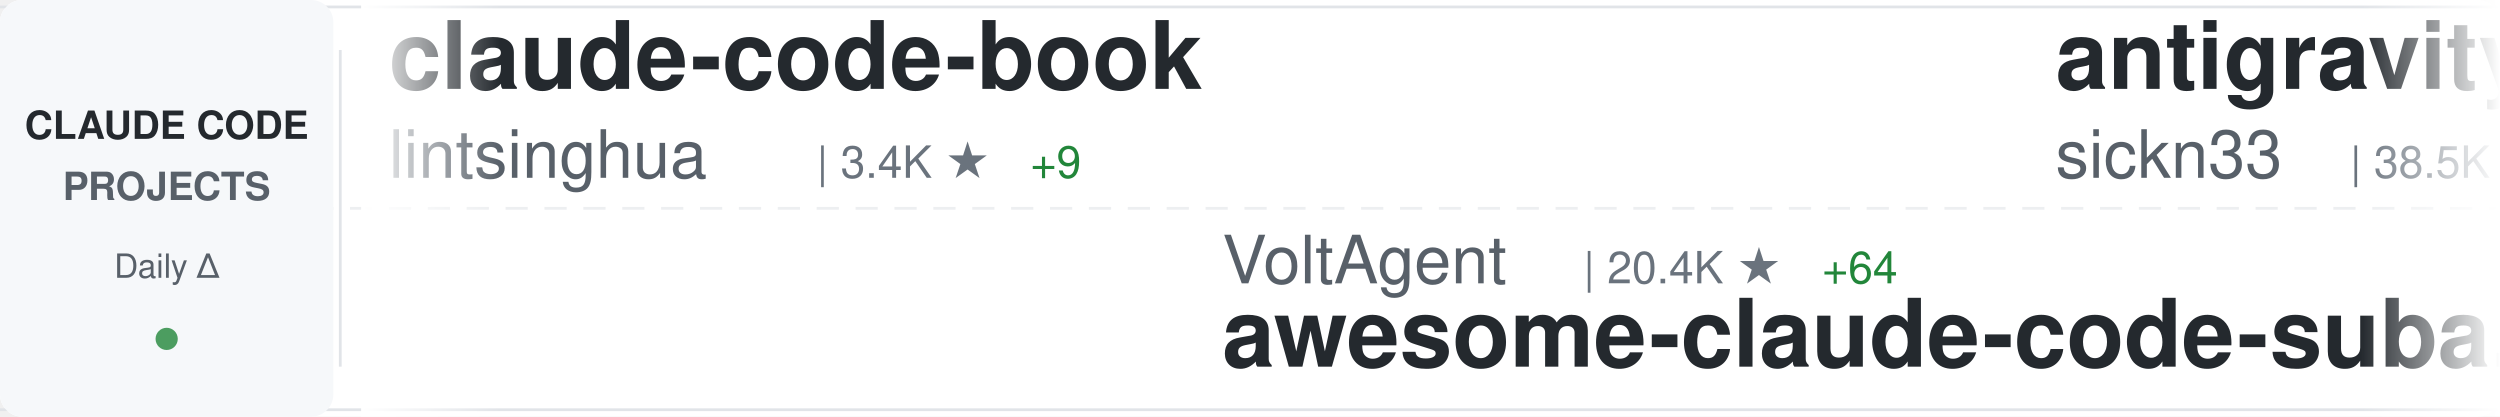
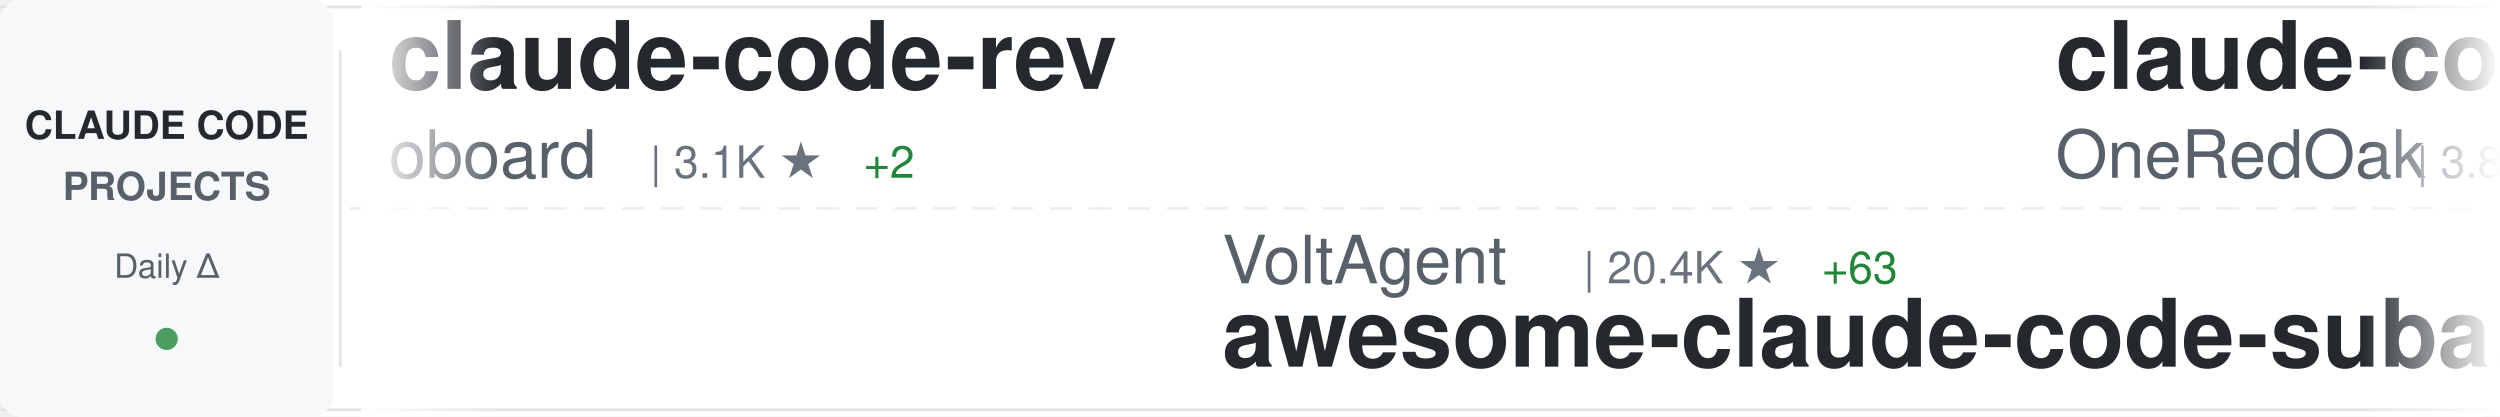
<svg xmlns="http://www.w3.org/2000/svg" width="900" height="150">
  <defs>
    <linearGradient id="awesomeLeftFade" x1="0%" y1="0%" x2="100%" y2="0%">
      <stop offset="0%" style="stop-color:#ffffff;stop-opacity:1" />
      <stop offset="100%" style="stop-color:#ffffff;stop-opacity:0" />
    </linearGradient>
    <linearGradient id="awesomeRightFade" x1="0%" y1="0%" x2="100%" y2="0%">
      <stop offset="0%" style="stop-color:#ffffff;stop-opacity:0" />
      <stop offset="100%" style="stop-color:#ffffff;stop-opacity:1" />
    </linearGradient>
  </defs>
  <rect width="900" height="150" fill="#ffffff" rx="8" />
  <rect x="0" y="2" width="900" height="1" fill="#e1e4e8" />
  <rect x="0" y="147" width="900" height="1" fill="#e1e4e8" />
  <line x1="0" y1="75" x2="900" y2="75" stroke="#e1e4e8" stroke-width="1" stroke-dasharray="8 6" opacity="0.6" />
  <rect x="0" y="0" width="120" height="150" fill="#f6f8fa" rx="8" />
  <text x="60" y="50" font-family="-apple-system, BlinkMacSystemFont, 'Segoe UI', Helvetica, Arial, sans-serif" font-size="14" font-weight="600" fill="#24292e" text-anchor="middle">CLAUDE CODE</text>
  <text x="60" y="72" font-family="-apple-system, BlinkMacSystemFont, 'Segoe UI', Helvetica, Arial, sans-serif" font-size="14" font-weight="600" fill="#586069" text-anchor="middle">PROJECTS</text>
  <text x="60" y="100" font-family="-apple-system, BlinkMacSystemFont, 'Segoe UI', Helvetica, Arial, sans-serif" font-size="12" font-weight="500" fill="#586069" text-anchor="middle">Daily Δ</text>
  <circle cx="60" cy="122" r="4" fill="#22863a" opacity="0.8" />
  <rect x="122" y="18" width="1" height="114" fill="#e1e4e8" />
  <clipPath id="awesomeTickerClip">
    <rect x="130" y="0" width="770" height="150" />
  </clipPath>
  <g clip-path="url(#awesomeTickerClip)">
    <g id="awesomeTickerItems">
      <animateTransform attributeName="transform" attributeType="XML" type="translate" from="0 0" to="-3000 0" dur="54s" repeatCount="indefinite" />
      <g transform="translate(0, 0)">
-         <text x="140" y="32" font-family="-apple-system, BlinkMacSystemFont, 'Segoe UI', Helvetica, Arial, sans-serif" font-size="34" font-weight="600" fill="#24292e">claude-code-book</text>
-         <text x="140" y="64" font-family="-apple-system, BlinkMacSystemFont, 'Segoe UI', Helvetica, Arial, sans-serif" font-size="24" font-weight="400" fill="#586069">lintsinghua</text>
-         <text x="294" y="64" font-family="-apple-system, BlinkMacSystemFont, 'Segoe UI', Helvetica, Arial, sans-serif" font-size="16" font-weight="500" fill="#6a737d">| 3.4K ★</text>
-         <text x="371" y="64" font-family="-apple-system, BlinkMacSystemFont, 'Segoe UI', Helvetica, Arial, sans-serif" font-size="16" font-weight="500" fill="#22863a"> +9</text>
+         <text x="140" y="32" font-family="-apple-system, BlinkMacSystemFont, 'Segoe UI', Helvetica, Arial, sans-serif" font-size="34" font-weight="600" fill="#24292e">claude-code-rev</text>
+         <text x="140" y="64" font-family="-apple-system, BlinkMacSystemFont, 'Segoe UI', Helvetica, Arial, sans-serif" font-size="24" font-weight="400" fill="#586069">oboard</text>
+         <text x="234" y="64" font-family="-apple-system, BlinkMacSystemFont, 'Segoe UI', Helvetica, Arial, sans-serif" font-size="16" font-weight="500" fill="#6a737d">| 3.1K ★</text>
+         <text x="311" y="64" font-family="-apple-system, BlinkMacSystemFont, 'Segoe UI', Helvetica, Arial, sans-serif" font-size="16" font-weight="500" fill="#22863a"> +2</text>
      </g>
      <g transform="translate(300, 0)">
        <text x="140" y="102" font-family="-apple-system, BlinkMacSystemFont, 'Segoe UI', Helvetica, Arial, sans-serif" font-size="24" font-weight="400" fill="#586069">VoltAgent</text>
        <text x="270" y="102" font-family="-apple-system, BlinkMacSystemFont, 'Segoe UI', Helvetica, Arial, sans-serif" font-size="16" font-weight="500" fill="#6a737d">| 20.4K ★</text>
-         <text x="356" y="102" font-family="-apple-system, BlinkMacSystemFont, 'Segoe UI', Helvetica, Arial, sans-serif" font-size="16" font-weight="500" fill="#22863a"> +64</text>
+         <text x="356" y="102" font-family="-apple-system, BlinkMacSystemFont, 'Segoe UI', Helvetica, Arial, sans-serif" font-size="16" font-weight="500" fill="#22863a"> +63</text>
        <text x="140" y="132" font-family="-apple-system, BlinkMacSystemFont, 'Segoe UI', Helvetica, Arial, sans-serif" font-size="34" font-weight="600" fill="#24292e">awesome-claude-code-suba...</text>
      </g>
      <g transform="translate(600, 0)">
-         <text x="140" y="32" font-family="-apple-system, BlinkMacSystemFont, 'Segoe UI', Helvetica, Arial, sans-serif" font-size="34" font-weight="600" fill="#24292e">antigravity-awesome-skil...</text>
-         <text x="140" y="64" font-family="-apple-system, BlinkMacSystemFont, 'Segoe UI', Helvetica, Arial, sans-serif" font-size="24" font-weight="400" fill="#586069">sickn33</text>
-         <text x="246" y="64" font-family="-apple-system, BlinkMacSystemFont, 'Segoe UI', Helvetica, Arial, sans-serif" font-size="16" font-weight="500" fill="#6a737d">| 38.5K ★</text>
-         <text x="332" y="64" font-family="-apple-system, BlinkMacSystemFont, 'Segoe UI', Helvetica, Arial, sans-serif" font-size="16" font-weight="500" fill="#22863a"> +88</text>
+         <text x="140" y="32" font-family="-apple-system, BlinkMacSystemFont, 'Segoe UI', Helvetica, Arial, sans-serif" font-size="34" font-weight="600" fill="#24292e">claude-code-workflows</text>
+         <text x="140" y="64" font-family="-apple-system, BlinkMacSystemFont, 'Segoe UI', Helvetica, Arial, sans-serif" font-size="24" font-weight="400" fill="#586069">OneRedOak</text>
+         <text x="270" y="64" font-family="-apple-system, BlinkMacSystemFont, 'Segoe UI', Helvetica, Arial, sans-serif" font-size="16" font-weight="500" fill="#6a737d">| 3.8K ★</text>
      </g>
      <g transform="translate(900, 0)">
-         <text x="140" y="102" font-family="-apple-system, BlinkMacSystemFont, 'Segoe UI', Helvetica, Arial, sans-serif" font-size="24" font-weight="400" fill="#586069">Donchitos</text>
-         <text x="270" y="102" font-family="-apple-system, BlinkMacSystemFont, 'Segoe UI', Helvetica, Arial, sans-serif" font-size="16" font-weight="500" fill="#6a737d">| 19.8K ★</text>
-         <text x="356" y="102" font-family="-apple-system, BlinkMacSystemFont, 'Segoe UI', Helvetica, Arial, sans-serif" font-size="16" font-weight="500" fill="#22863a"> +104</text>
-         <text x="140" y="132" font-family="-apple-system, BlinkMacSystemFont, 'Segoe UI', Helvetica, Arial, sans-serif" font-size="34" font-weight="600" fill="#24292e">Claude-Code-Game-Studios</text>
+         <text x="140" y="102" font-family="-apple-system, BlinkMacSystemFont, 'Segoe UI', Helvetica, Arial, sans-serif" font-size="24" font-weight="400" fill="#586069">JrCx7scC</text>
+         <text x="258" y="102" font-family="-apple-system, BlinkMacSystemFont, 'Segoe UI', Helvetica, Arial, sans-serif" font-size="16" font-weight="500" fill="#6a737d">| 368 ★</text>
+         <text x="140" y="132" font-family="-apple-system, BlinkMacSystemFont, 'Segoe UI', Helvetica, Arial, sans-serif" font-size="34" font-weight="600" fill="#24292e">claude-code-source</text>
      </g>
      <g transform="translate(1200, 0)">
-         <text x="140" y="32" font-family="-apple-system, BlinkMacSystemFont, 'Segoe UI', Helvetica, Arial, sans-serif" font-size="34" font-weight="600" fill="#24292e">cc-switch</text>
-         <text x="140" y="64" font-family="-apple-system, BlinkMacSystemFont, 'Segoe UI', Helvetica, Arial, sans-serif" font-size="24" font-weight="400" fill="#586069">farion1231</text>
-         <text x="282" y="64" font-family="-apple-system, BlinkMacSystemFont, 'Segoe UI', Helvetica, Arial, sans-serif" font-size="16" font-weight="500" fill="#6a737d">| 79.5K ★</text>
-         <text x="368" y="64" font-family="-apple-system, BlinkMacSystemFont, 'Segoe UI', Helvetica, Arial, sans-serif" font-size="16" font-weight="500" fill="#22863a"> +725</text>
+         <text x="140" y="32" font-family="-apple-system, BlinkMacSystemFont, 'Segoe UI', Helvetica, Arial, sans-serif" font-size="34" font-weight="600" fill="#24292e">claude-code-guide</text>
+         <text x="140" y="64" font-family="-apple-system, BlinkMacSystemFont, 'Segoe UI', Helvetica, Arial, sans-serif" font-size="24" font-weight="400" fill="#586069">zebbern</text>
+         <text x="246" y="64" font-family="-apple-system, BlinkMacSystemFont, 'Segoe UI', Helvetica, Arial, sans-serif" font-size="16" font-weight="500" fill="#6a737d">| 4.2K ★</text>
+         <text x="323" y="64" font-family="-apple-system, BlinkMacSystemFont, 'Segoe UI', Helvetica, Arial, sans-serif" font-size="16" font-weight="500" fill="#22863a"> +6</text>
      </g>
      <g transform="translate(1500, 0)">
-         <text x="140" y="102" font-family="-apple-system, BlinkMacSystemFont, 'Segoe UI', Helvetica, Arial, sans-serif" font-size="24" font-weight="400" fill="#586069">edmund-io</text>
-         <text x="270" y="102" font-family="-apple-system, BlinkMacSystemFont, 'Segoe UI', Helvetica, Arial, sans-serif" font-size="16" font-weight="500" fill="#6a737d">| 1.4K ★</text>
-         <text x="347" y="102" font-family="-apple-system, BlinkMacSystemFont, 'Segoe UI', Helvetica, Arial, sans-serif" font-size="16" font-weight="500" fill="#22863a"> +2</text>
-         <text x="140" y="132" font-family="-apple-system, BlinkMacSystemFont, 'Segoe UI', Helvetica, Arial, sans-serif" font-size="34" font-weight="600" fill="#24292e">edmunds-claude-code</text>
+         <text x="140" y="102" font-family="-apple-system, BlinkMacSystemFont, 'Segoe UI', Helvetica, Arial, sans-serif" font-size="24" font-weight="400" fill="#586069">KPR111</text>
+         <text x="234" y="102" font-family="-apple-system, BlinkMacSystemFont, 'Segoe UI', Helvetica, Arial, sans-serif" font-size="16" font-weight="500" fill="#6a737d">| 17 ★</text>
+         <text x="140" y="132" font-family="-apple-system, BlinkMacSystemFont, 'Segoe UI', Helvetica, Arial, sans-serif" font-size="34" font-weight="600" fill="#24292e">Claude-Code</text>
      </g>
      <g transform="translate(1800, 0)">
-         <text x="140" y="32" font-family="-apple-system, BlinkMacSystemFont, 'Segoe UI', Helvetica, Arial, sans-serif" font-size="34" font-weight="600" fill="#24292e">learn-claude-code</text>
-         <text x="140" y="64" font-family="-apple-system, BlinkMacSystemFont, 'Segoe UI', Helvetica, Arial, sans-serif" font-size="24" font-weight="400" fill="#586069">shareAI-lab</text>
-         <text x="294" y="64" font-family="-apple-system, BlinkMacSystemFont, 'Segoe UI', Helvetica, Arial, sans-serif" font-size="16" font-weight="500" fill="#6a737d">| 62.3K ★</text>
-         <text x="380" y="64" font-family="-apple-system, BlinkMacSystemFont, 'Segoe UI', Helvetica, Arial, sans-serif" font-size="16" font-weight="500" fill="#22863a"> +160</text>
+         <text x="140" y="32" font-family="-apple-system, BlinkMacSystemFont, 'Segoe UI', Helvetica, Arial, sans-serif" font-size="34" font-weight="600" fill="#24292e">claude-code-proxy</text>
+         <text x="140" y="64" font-family="-apple-system, BlinkMacSystemFont, 'Segoe UI', Helvetica, Arial, sans-serif" font-size="24" font-weight="400" fill="#586069">1rgs</text>
+         <text x="210" y="64" font-family="-apple-system, BlinkMacSystemFont, 'Segoe UI', Helvetica, Arial, sans-serif" font-size="16" font-weight="500" fill="#6a737d">| 3.6K ★</text>
+         <text x="287" y="64" font-family="-apple-system, BlinkMacSystemFont, 'Segoe UI', Helvetica, Arial, sans-serif" font-size="16" font-weight="500" fill="#22863a"> +3</text>
      </g>
      <g transform="translate(2100, 0)">
-         <text x="140" y="102" font-family="-apple-system, BlinkMacSystemFont, 'Segoe UI', Helvetica, Arial, sans-serif" font-size="24" font-weight="400" fill="#586069">liuup</text>
-         <text x="222" y="102" font-family="-apple-system, BlinkMacSystemFont, 'Segoe UI', Helvetica, Arial, sans-serif" font-size="16" font-weight="500" fill="#6a737d">| 2.7K ★</text>
-         <text x="299" y="102" font-family="-apple-system, BlinkMacSystemFont, 'Segoe UI', Helvetica, Arial, sans-serif" font-size="16" font-weight="500" fill="#22863a"> +14</text>
-         <text x="140" y="132" font-family="-apple-system, BlinkMacSystemFont, 'Segoe UI', Helvetica, Arial, sans-serif" font-size="34" font-weight="600" fill="#24292e">claude-code-analysis</text>
+         <text x="140" y="102" font-family="-apple-system, BlinkMacSystemFont, 'Segoe UI', Helvetica, Arial, sans-serif" font-size="24" font-weight="400" fill="#586069">anthropics</text>
+         <text x="282" y="102" font-family="-apple-system, BlinkMacSystemFont, 'Segoe UI', Helvetica, Arial, sans-serif" font-size="16" font-weight="500" fill="#6a737d">| 27.1K ★</text>
+         <text x="368" y="102" font-family="-apple-system, BlinkMacSystemFont, 'Segoe UI', Helvetica, Arial, sans-serif" font-size="16" font-weight="500" fill="#22863a"> +1.0K</text>
+         <text x="140" y="132" font-family="-apple-system, BlinkMacSystemFont, 'Segoe UI', Helvetica, Arial, sans-serif" font-size="34" font-weight="600" fill="#24292e">claude-plugins-official</text>
      </g>
      <g transform="translate(2400, 0)">
-         <text x="140" y="32" font-family="-apple-system, BlinkMacSystemFont, 'Segoe UI', Helvetica, Arial, sans-serif" font-size="34" font-weight="600" fill="#24292e">Claude-Code-Workflow</text>
-         <text x="140" y="64" font-family="-apple-system, BlinkMacSystemFont, 'Segoe UI', Helvetica, Arial, sans-serif" font-size="24" font-weight="400" fill="#586069">catlog22</text>
-         <text x="258" y="64" font-family="-apple-system, BlinkMacSystemFont, 'Segoe UI', Helvetica, Arial, sans-serif" font-size="16" font-weight="500" fill="#6a737d">| 2.0K ★</text>
-         <text x="335" y="64" font-family="-apple-system, BlinkMacSystemFont, 'Segoe UI', Helvetica, Arial, sans-serif" font-size="16" font-weight="500" fill="#22863a"> +2</text>
+         <text x="140" y="32" font-family="-apple-system, BlinkMacSystemFont, 'Segoe UI', Helvetica, Arial, sans-serif" font-size="34" font-weight="600" fill="#24292e">ClaudeCodeAgents</text>
+         <text x="140" y="64" font-family="-apple-system, BlinkMacSystemFont, 'Segoe UI', Helvetica, Arial, sans-serif" font-size="24" font-weight="400" fill="#586069">darcyegb</text>
+         <text x="258" y="64" font-family="-apple-system, BlinkMacSystemFont, 'Segoe UI', Helvetica, Arial, sans-serif" font-size="16" font-weight="500" fill="#6a737d">| 701 ★</text>
      </g>
      <g transform="translate(2700, 0)">
-         <text x="140" y="102" font-family="-apple-system, BlinkMacSystemFont, 'Segoe UI', Helvetica, Arial, sans-serif" font-size="24" font-weight="400" fill="#586069">davila7</text>
-         <text x="246" y="102" font-family="-apple-system, BlinkMacSystemFont, 'Segoe UI', Helvetica, Arial, sans-serif" font-size="16" font-weight="500" fill="#6a737d">| 27.5K ★</text>
-         <text x="332" y="102" font-family="-apple-system, BlinkMacSystemFont, 'Segoe UI', Helvetica, Arial, sans-serif" font-size="16" font-weight="500" fill="#22863a"> +30</text>
-         <text x="140" y="132" font-family="-apple-system, BlinkMacSystemFont, 'Segoe UI', Helvetica, Arial, sans-serif" font-size="34" font-weight="600" fill="#24292e">claude-code-templates</text>
+         <text x="140" y="102" font-family="-apple-system, BlinkMacSystemFont, 'Segoe UI', Helvetica, Arial, sans-serif" font-size="24" font-weight="400" fill="#586069">huangserva</text>
+         <text x="282" y="102" font-family="-apple-system, BlinkMacSystemFont, 'Segoe UI', Helvetica, Arial, sans-serif" font-size="16" font-weight="500" fill="#6a737d">| 588 ★</text>
+         <text x="140" y="132" font-family="-apple-system, BlinkMacSystemFont, 'Segoe UI', Helvetica, Arial, sans-serif" font-size="34" font-weight="600" fill="#24292e">claude-code-cli</text>
      </g>
      <g transform="translate(3000, 0)">
-         <text x="140" y="32" font-family="-apple-system, BlinkMacSystemFont, 'Segoe UI', Helvetica, Arial, sans-serif" font-size="34" font-weight="600" fill="#24292e">claude-code-book</text>
-         <text x="140" y="64" font-family="-apple-system, BlinkMacSystemFont, 'Segoe UI', Helvetica, Arial, sans-serif" font-size="24" font-weight="400" fill="#586069">lintsinghua</text>
-         <text x="294" y="64" font-family="-apple-system, BlinkMacSystemFont, 'Segoe UI', Helvetica, Arial, sans-serif" font-size="16" font-weight="500" fill="#6a737d">| 3.4K ★</text>
-         <text x="371" y="64" font-family="-apple-system, BlinkMacSystemFont, 'Segoe UI', Helvetica, Arial, sans-serif" font-size="16" font-weight="500" fill="#22863a"> +9</text>
+         <text x="140" y="32" font-family="-apple-system, BlinkMacSystemFont, 'Segoe UI', Helvetica, Arial, sans-serif" font-size="34" font-weight="600" fill="#24292e">claude-code-rev</text>
+         <text x="140" y="64" font-family="-apple-system, BlinkMacSystemFont, 'Segoe UI', Helvetica, Arial, sans-serif" font-size="24" font-weight="400" fill="#586069">oboard</text>
+         <text x="234" y="64" font-family="-apple-system, BlinkMacSystemFont, 'Segoe UI', Helvetica, Arial, sans-serif" font-size="16" font-weight="500" fill="#6a737d">| 3.1K ★</text>
+         <text x="311" y="64" font-family="-apple-system, BlinkMacSystemFont, 'Segoe UI', Helvetica, Arial, sans-serif" font-size="16" font-weight="500" fill="#22863a"> +2</text>
      </g>
      <g transform="translate(3300, 0)">
        <text x="140" y="102" font-family="-apple-system, BlinkMacSystemFont, 'Segoe UI', Helvetica, Arial, sans-serif" font-size="24" font-weight="400" fill="#586069">VoltAgent</text>
        <text x="270" y="102" font-family="-apple-system, BlinkMacSystemFont, 'Segoe UI', Helvetica, Arial, sans-serif" font-size="16" font-weight="500" fill="#6a737d">| 20.4K ★</text>
-         <text x="356" y="102" font-family="-apple-system, BlinkMacSystemFont, 'Segoe UI', Helvetica, Arial, sans-serif" font-size="16" font-weight="500" fill="#22863a"> +64</text>
+         <text x="356" y="102" font-family="-apple-system, BlinkMacSystemFont, 'Segoe UI', Helvetica, Arial, sans-serif" font-size="16" font-weight="500" fill="#22863a"> +63</text>
        <text x="140" y="132" font-family="-apple-system, BlinkMacSystemFont, 'Segoe UI', Helvetica, Arial, sans-serif" font-size="34" font-weight="600" fill="#24292e">awesome-claude-code-suba...</text>
      </g>
      <g transform="translate(3600, 0)">
-         <text x="140" y="32" font-family="-apple-system, BlinkMacSystemFont, 'Segoe UI', Helvetica, Arial, sans-serif" font-size="34" font-weight="600" fill="#24292e">antigravity-awesome-skil...</text>
-         <text x="140" y="64" font-family="-apple-system, BlinkMacSystemFont, 'Segoe UI', Helvetica, Arial, sans-serif" font-size="24" font-weight="400" fill="#586069">sickn33</text>
-         <text x="246" y="64" font-family="-apple-system, BlinkMacSystemFont, 'Segoe UI', Helvetica, Arial, sans-serif" font-size="16" font-weight="500" fill="#6a737d">| 38.5K ★</text>
-         <text x="332" y="64" font-family="-apple-system, BlinkMacSystemFont, 'Segoe UI', Helvetica, Arial, sans-serif" font-size="16" font-weight="500" fill="#22863a"> +88</text>
+         <text x="140" y="32" font-family="-apple-system, BlinkMacSystemFont, 'Segoe UI', Helvetica, Arial, sans-serif" font-size="34" font-weight="600" fill="#24292e">claude-code-workflows</text>
+         <text x="140" y="64" font-family="-apple-system, BlinkMacSystemFont, 'Segoe UI', Helvetica, Arial, sans-serif" font-size="24" font-weight="400" fill="#586069">OneRedOak</text>
+         <text x="270" y="64" font-family="-apple-system, BlinkMacSystemFont, 'Segoe UI', Helvetica, Arial, sans-serif" font-size="16" font-weight="500" fill="#6a737d">| 3.8K ★</text>
      </g>
      <g transform="translate(3900, 0)">
-         <text x="140" y="102" font-family="-apple-system, BlinkMacSystemFont, 'Segoe UI', Helvetica, Arial, sans-serif" font-size="24" font-weight="400" fill="#586069">Donchitos</text>
-         <text x="270" y="102" font-family="-apple-system, BlinkMacSystemFont, 'Segoe UI', Helvetica, Arial, sans-serif" font-size="16" font-weight="500" fill="#6a737d">| 19.8K ★</text>
-         <text x="356" y="102" font-family="-apple-system, BlinkMacSystemFont, 'Segoe UI', Helvetica, Arial, sans-serif" font-size="16" font-weight="500" fill="#22863a"> +104</text>
-         <text x="140" y="132" font-family="-apple-system, BlinkMacSystemFont, 'Segoe UI', Helvetica, Arial, sans-serif" font-size="34" font-weight="600" fill="#24292e">Claude-Code-Game-Studios</text>
+         <text x="140" y="102" font-family="-apple-system, BlinkMacSystemFont, 'Segoe UI', Helvetica, Arial, sans-serif" font-size="24" font-weight="400" fill="#586069">JrCx7scC</text>
+         <text x="258" y="102" font-family="-apple-system, BlinkMacSystemFont, 'Segoe UI', Helvetica, Arial, sans-serif" font-size="16" font-weight="500" fill="#6a737d">| 368 ★</text>
+         <text x="140" y="132" font-family="-apple-system, BlinkMacSystemFont, 'Segoe UI', Helvetica, Arial, sans-serif" font-size="34" font-weight="600" fill="#24292e">claude-code-source</text>
      </g>
    </g>
  </g>
  <rect x="130" y="0" width="50" height="150" fill="url(#awesomeLeftFade)" />
  <rect x="850" y="0" width="50" height="150" fill="url(#awesomeRightFade)" />
</svg>
